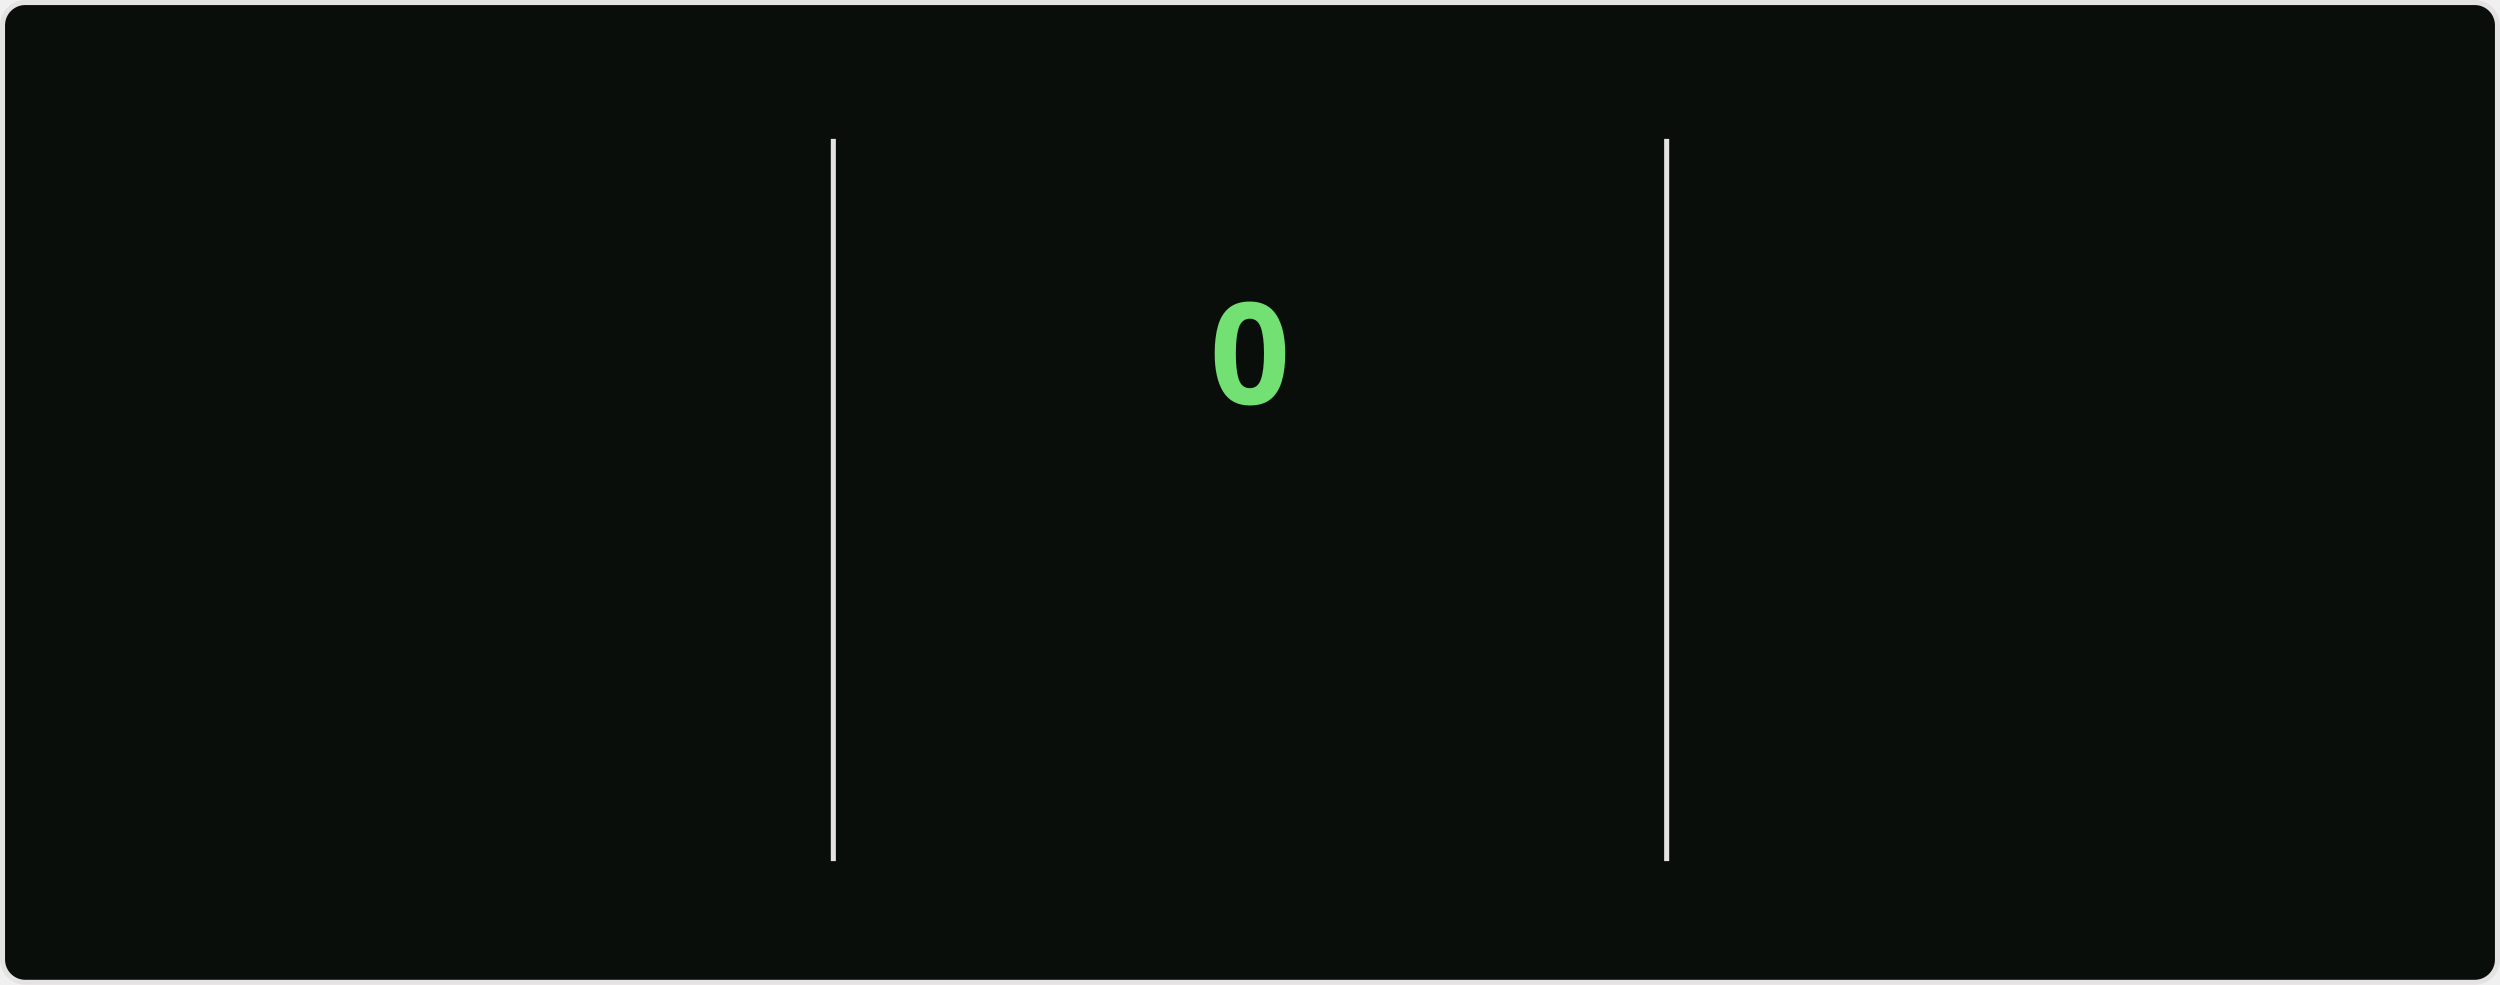
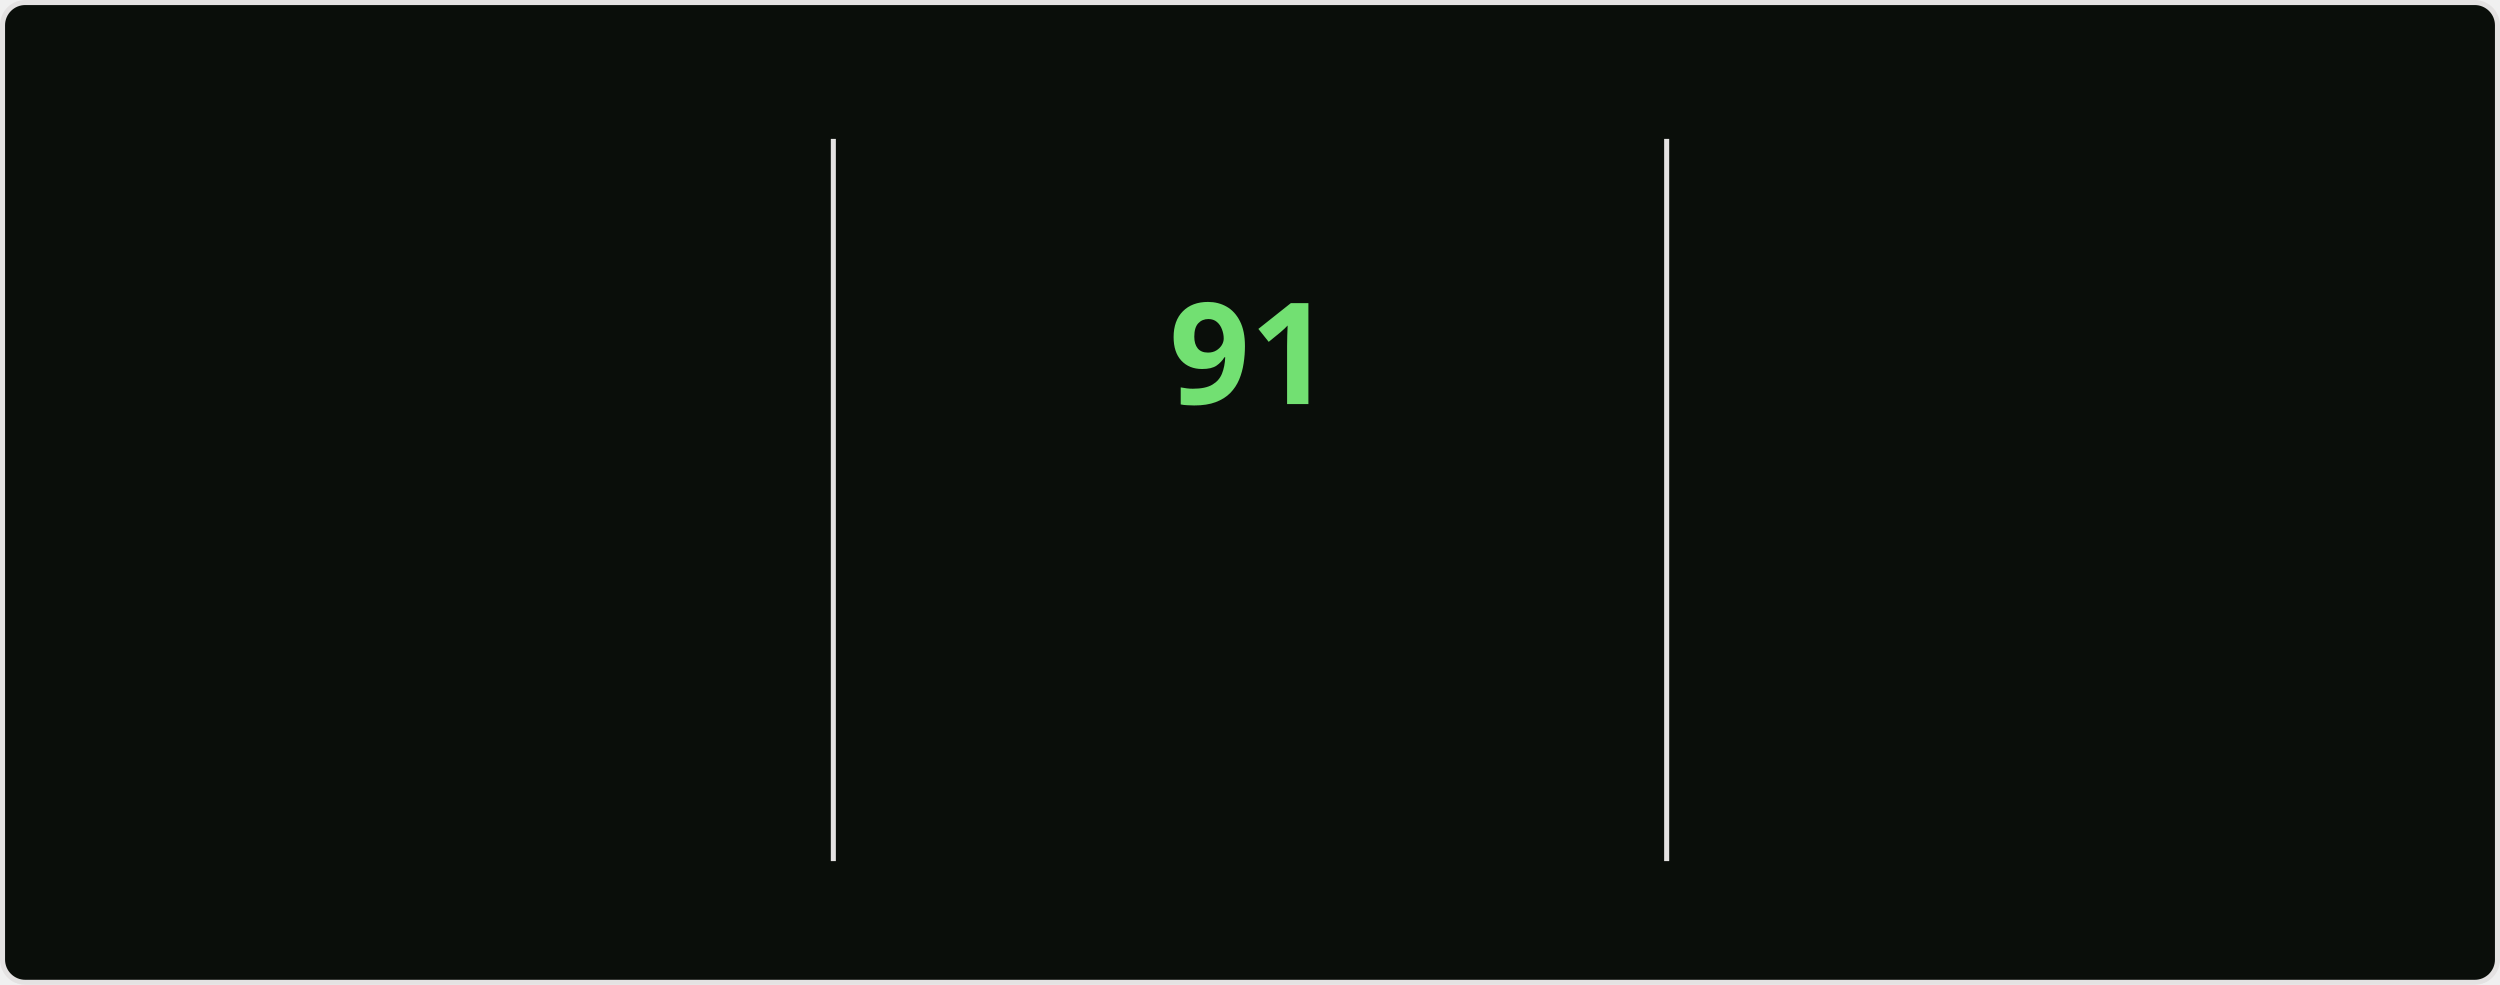
<svg xmlns="http://www.w3.org/2000/svg" style="isolation: isolate" viewBox="0 0 495 195" width="495px" height="195px" direction="ltr">
  <style>
    @keyframes currstreak {
      0% { font-size: 3px; opacity: 0.2; }
      80% { font-size: 34px; opacity: 1; }
      100% { font-size: 28px; opacity: 1; }
    }
    @keyframes fadein {
      0% { opacity: 0; }
      100% { opacity: 1; }
    }
    .big-number {
      font-family: "Segoe UI", Ubuntu, sans-serif;
      font-weight: 700;
      font-size: 28px;
      fill: #bfd5b5;
    }
    .label {
      font-family: "Segoe UI", Ubuntu, sans-serif;
      font-weight: 400;
      font-size: 14px;
      fill: #bfd5b5;
    }
    .range-text {
      font-family: "Segoe UI", Ubuntu, sans-serif;
      font-weight: 400;
      font-size: 12px;
      fill: #8db87a;
    }
    .current-streak-num {
      font-family: "Segoe UI", Ubuntu, sans-serif;
      font-weight: 700;
      font-size: 28px;
      fill: #72e072;
    }</style>
  <defs>
    <clipPath id="outer_rectangle">
      <rect width="495" height="195" rx="4.5" />
    </clipPath>
    <mask id="mask_out_ring_behind_fire">
      <rect width="495" height="195" fill="white" />
      <ellipse id="mask-ellipse" cx="247.5" cy="32" rx="13" ry="18" fill="black" />
    </mask>
  </defs>
  <g clip-path="url(#outer_rectangle)">
    <g style="isolation: isolate">
      <rect fill="#0a0e0a" rx="4.5" x="0.5" y="0.5" width="494" height="194" stroke="#e4e2e2" />
    </g>
    <g style="isolation: isolate">
      <line x1="165" y1="28" x2="165" y2="170" vector-effect="non-scaling-stroke" stroke-width="1" stroke="#e4e2e2" stroke-linejoin="miter" stroke-linecap="square" stroke-miterlimit="3" />
      <line x1="330" y1="28" x2="330" y2="170" vector-effect="non-scaling-stroke" stroke-width="1" stroke="#e4e2e2" stroke-linejoin="miter" stroke-linecap="square" stroke-miterlimit="3" />
    </g>
    <g style="isolation: isolate">
      <g transform="translate(82.5, 48)">
        <text x="0" y="32" stroke-width="0" text-anchor="middle" class="big-number" style="opacity: 0; animation: fadein 0.5s linear forwards 0.6s">
            7.3K
          </text>
      </g>
      <g transform="translate(82.5, 84)">
        <text x="0" y="32" stroke-width="0" text-anchor="middle" class="label" style="opacity: 0; animation: fadein 0.5s linear forwards 0.7s">
            Total Contributions
          </text>
      </g>
      <g transform="translate(82.5, 114)">
        <text x="0" y="32" stroke-width="0" text-anchor="middle" class="range-text" style="opacity: 0; animation: fadein 0.5s linear forwards 0.8s">
            Oct 5 - Present
          </text>
      </g>
    </g>
    <g style="isolation: isolate">
      <g mask="url(#mask_out_ring_behind_fire)">
        <circle cx="247.5" cy="71" r="40" fill="none" stroke="#bfd5b5" stroke-width="5" style="opacity: 0; animation: fadein 0.5s linear forwards 0.4s" />
      </g>
      <g transform="translate(247.5, 19.5)" stroke-opacity="0" style="opacity: 0; animation: fadein 0.5s linear forwards 0.6s">
        <path d="M -12 -0.5 L 15 -0.5 L 15 23.5 L -12 23.5 L -12 -0.5 Z" fill="none" />
        <path d="M 1.5 0.67 C 1.5 0.67 2.24 3.32 2.24 5.47 C 2.24 7.53 0.89 9.2 -1.17 9.2 C -3.23 9.2 -4.79 7.53 -4.79 5.47 L -4.76 5.11 C -6.78 7.51 -8 10.62 -8 13.99 C -8 18.41 -4.42 22 0 22 C 4.42 22 8 18.41 8 13.99 C 8 8.6 5.41 3.79 1.5 0.67 Z M -0.29 19 C -2.07 19 -3.51 17.6 -3.51 15.86 C -3.51 14.24 -2.46 13.1 -0.7 12.74 C 1.07 12.38 2.9 11.53 3.92 10.16 C 4.31 11.45 4.51 12.81 4.51 14.2 C 4.51 16.85 2.36 19 -0.29 19 Z" fill="#bfd5b5" stroke-opacity="0" />
      </g>
      <g transform="translate(247.5, 48)">
        <text x="0" y="32" stroke-width="0" text-anchor="middle" class="current-streak-num" style="animation: currstreak 0.6s linear forwards">
-             0
+             91
          </text>
      </g>
      <g transform="translate(247.5, 108)">
        <text x="0" y="32" stroke-width="0" text-anchor="middle" class="label" style="opacity: 0; animation: fadein 0.5s linear forwards 0.9s">
            Current Streak
          </text>
      </g>
      <g transform="translate(247.5, 145)">
        <text x="0" y="21" stroke-width="0" text-anchor="middle" class="range-text" style="opacity: 0; animation: fadein 0.5s linear forwards 0.9s">
-             0 days
+             Jul 12 - Oct 10
          </text>
      </g>
    </g>
    <g style="isolation: isolate">
      <g transform="translate(412.5, 48)">
        <text x="0" y="32" stroke-width="0" text-anchor="middle" class="big-number" style="opacity: 0; animation: fadein 0.5s linear forwards 1.2s">
-             90
+             91
          </text>
      </g>
      <g transform="translate(412.5, 84)">
        <text x="0" y="32" stroke-width="0" text-anchor="middle" class="label" style="opacity: 0; animation: fadein 0.5s linear forwards 1.3s">
            Longest Streak
          </text>
      </g>
      <g transform="translate(412.5, 114)">
        <text x="0" y="32" stroke-width="0" text-anchor="middle" class="range-text" style="opacity: 0; animation: fadein 0.5s linear forwards 1.4s">
-             Jul 12 - Oct 9
+             Jul 12 - Oct 10
          </text>
      </g>
    </g>
  </g>
</svg>
